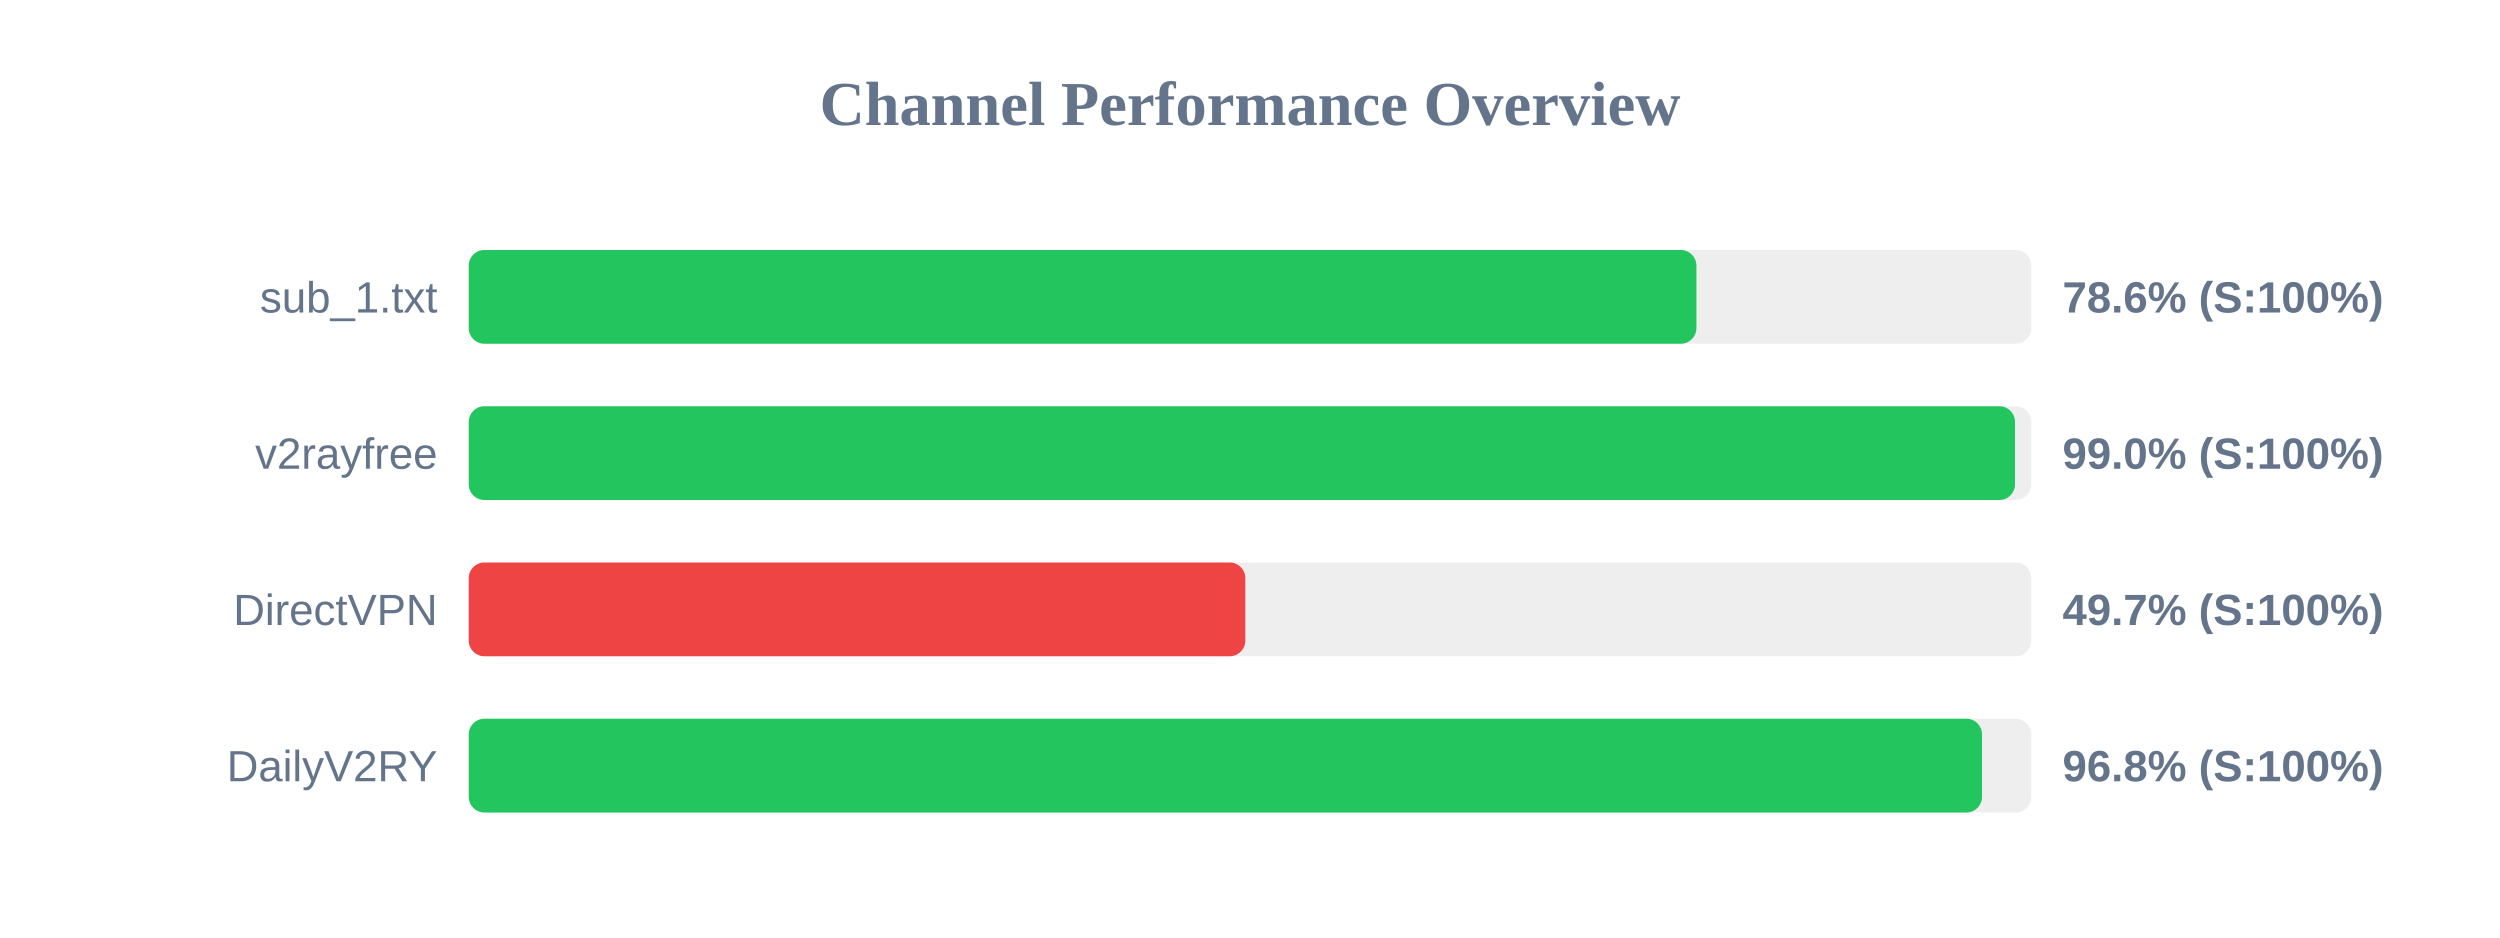
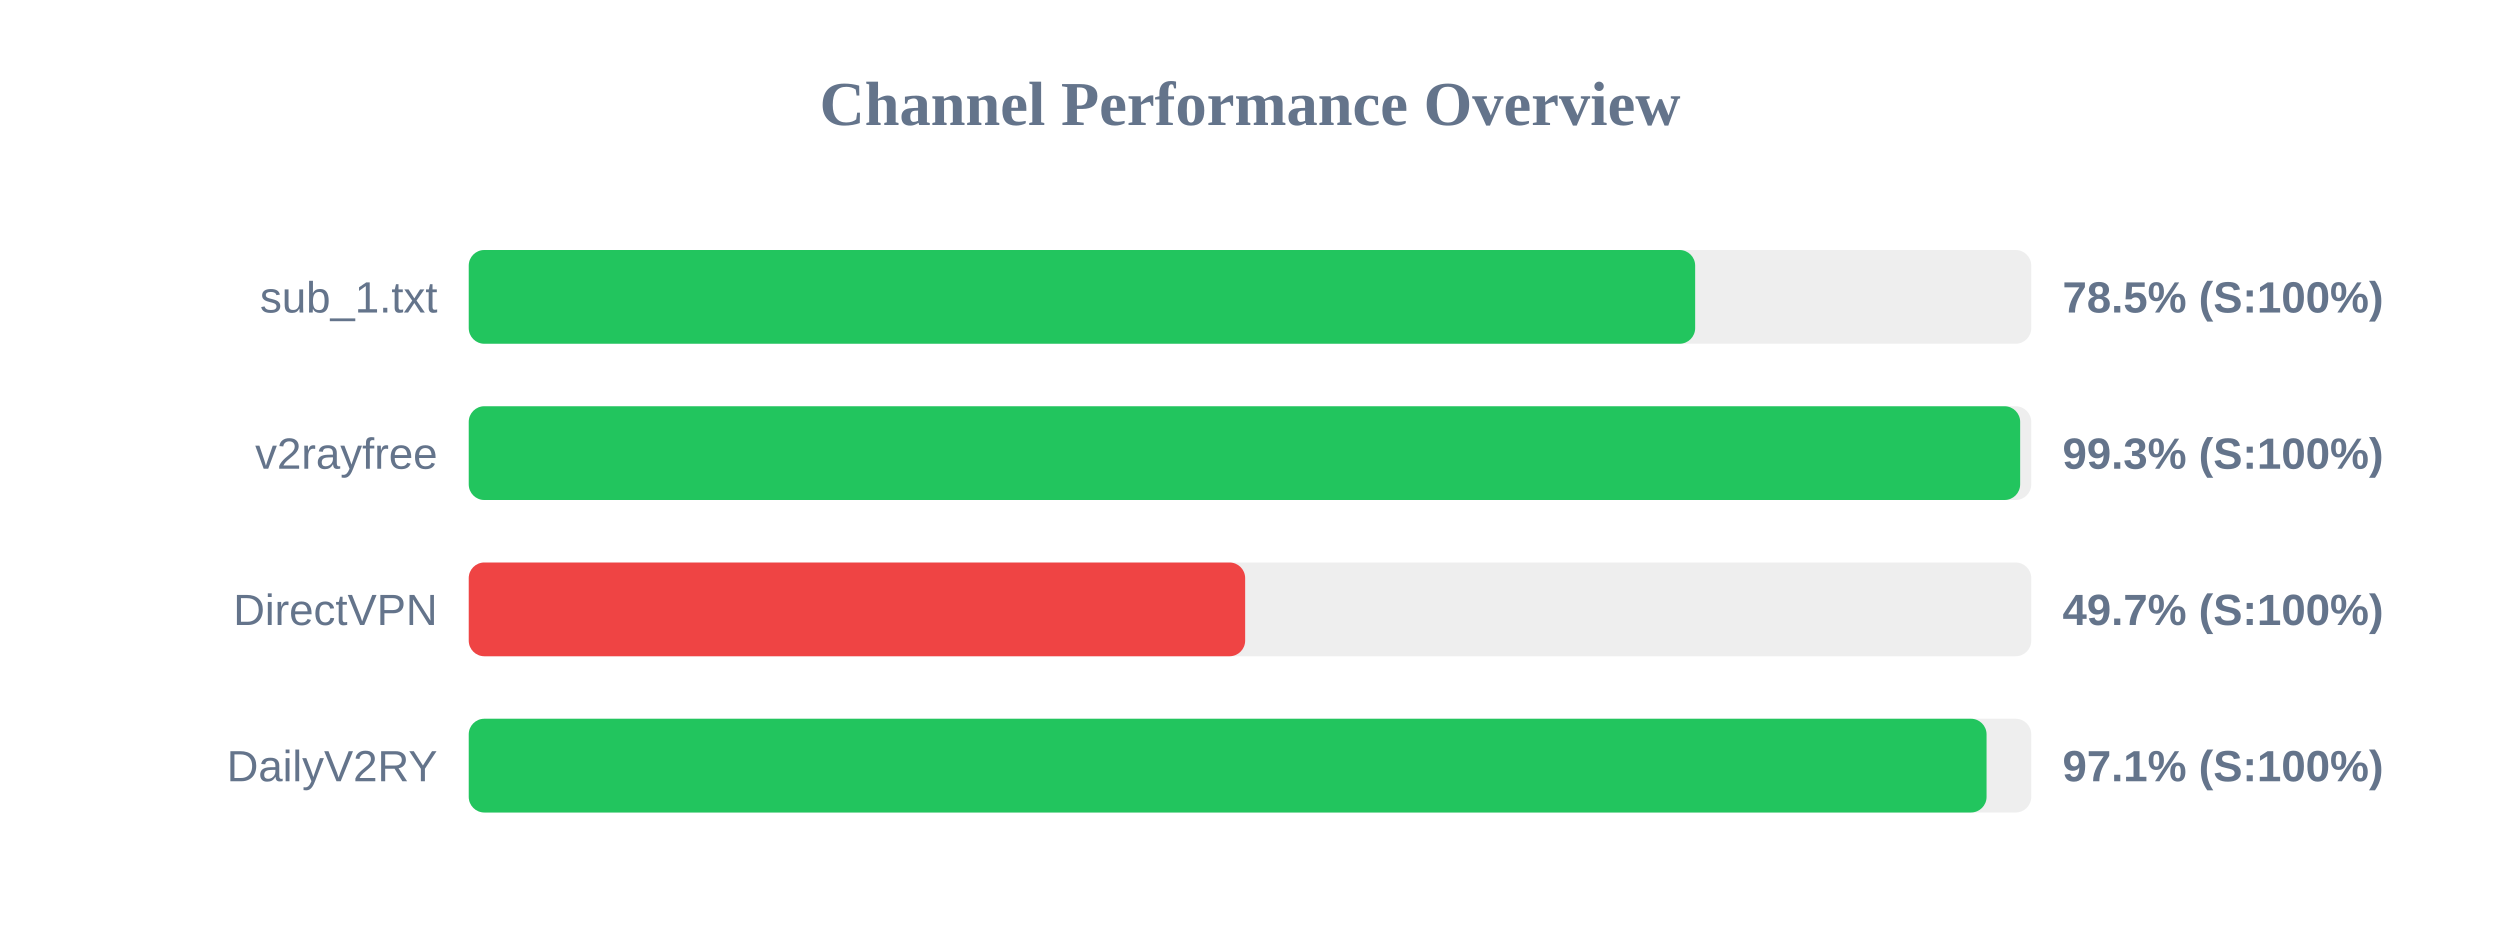
<svg xmlns="http://www.w3.org/2000/svg" width="800" height="300" version="1.1">
  <style>
        .row { font: 14px Arial; fill: #64748b; }
        .score { font: bold 14px Arial; fill: #64748b; }
    </style>
  <text x="400" y="40" text-anchor="middle" font-size="20px" font-weight="bold" fill="#64748b">Channel Performance Overview</text>
  <rect x="150" y="80" width="500" height="30" fill="#eee" rx="5" />
-   <rect x="150" y="80" width="392.85" height="30" fill="#22c55e" rx="5" />
+   <rect x="150" y="80" width="392.45" height="30" fill="#22c55e" rx="5" />
  <text x="140" y="100" text-anchor="end" class="row">sub_1.txt</text>
-   <text x="660" y="100" text-anchor="start" class="score">78.6% (S:100%)</text>
+   <text x="660" y="100" text-anchor="start" class="score">78.5% (S:100%)</text>
  <rect x="150" y="130" width="500" height="30" fill="#eee" rx="5" />
-   <rect x="150" y="130" width="494.8" height="30" fill="#22c55e" rx="5" />
+   <rect x="150" y="130" width="496.45" height="30" fill="#22c55e" rx="5" />
  <text x="140" y="150" text-anchor="end" class="row">v2rayfree</text>
-   <text x="660" y="150" text-anchor="start" class="score">99.0% (S:100%)</text>
+   <text x="660" y="150" text-anchor="start" class="score">99.3% (S:100%)</text>
  <rect x="150" y="180" width="500" height="30" fill="#eee" rx="5" />
-   <rect x="150" y="180" width="248.5" height="30" fill="#ef4444" rx="5" />
+   <rect x="150" y="180" width="248.45" height="30" fill="#ef4444" rx="5" />
  <text x="140" y="200" text-anchor="end" class="row">DirectVPN</text>
  <text x="660" y="200" text-anchor="start" class="score">49.7% (S:100%)</text>
  <rect x="150" y="230" width="500" height="30" fill="#eee" rx="5" />
-   <rect x="150" y="230" width="484.25" height="30" fill="#22c55e" rx="5" />
+   <rect x="150" y="230" width="485.7" height="30" fill="#22c55e" rx="5" />
  <text x="140" y="250" text-anchor="end" class="row">DailyV2RY</text>
-   <text x="660" y="250" text-anchor="start" class="score">96.8% (S:100%)</text>
+   <text x="660" y="250" text-anchor="start" class="score">97.1% (S:100%)</text>
</svg>
